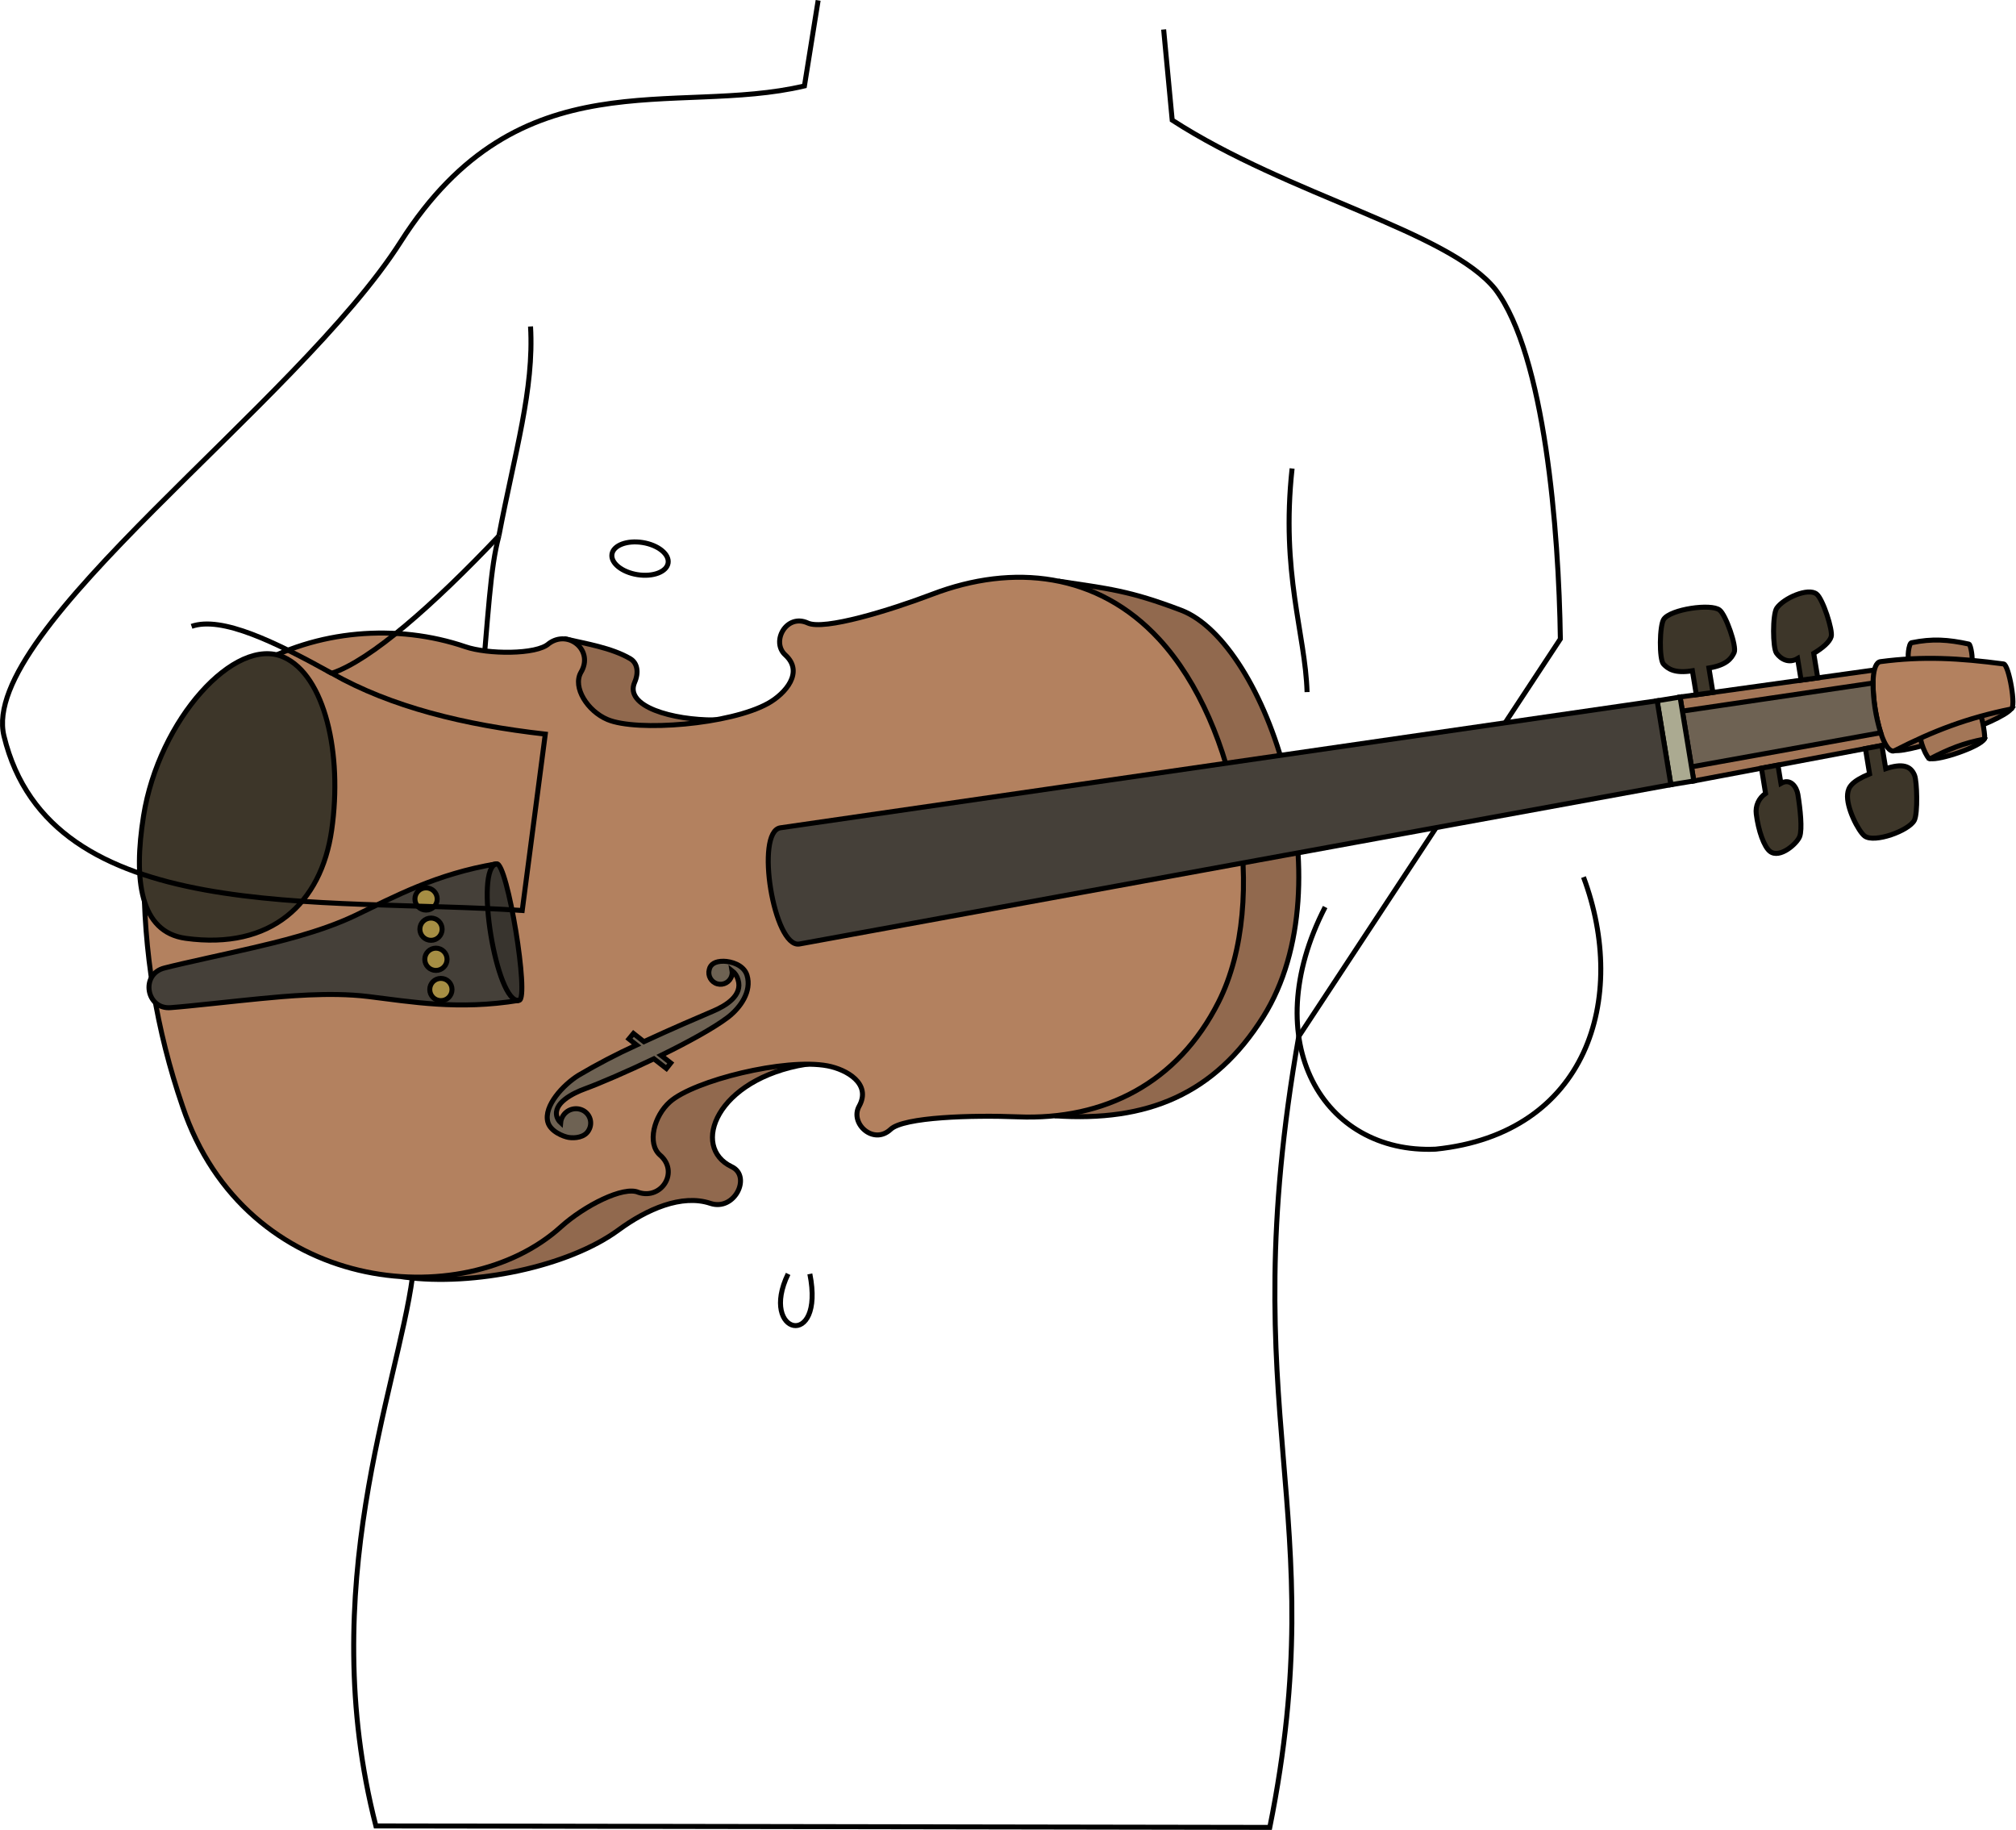
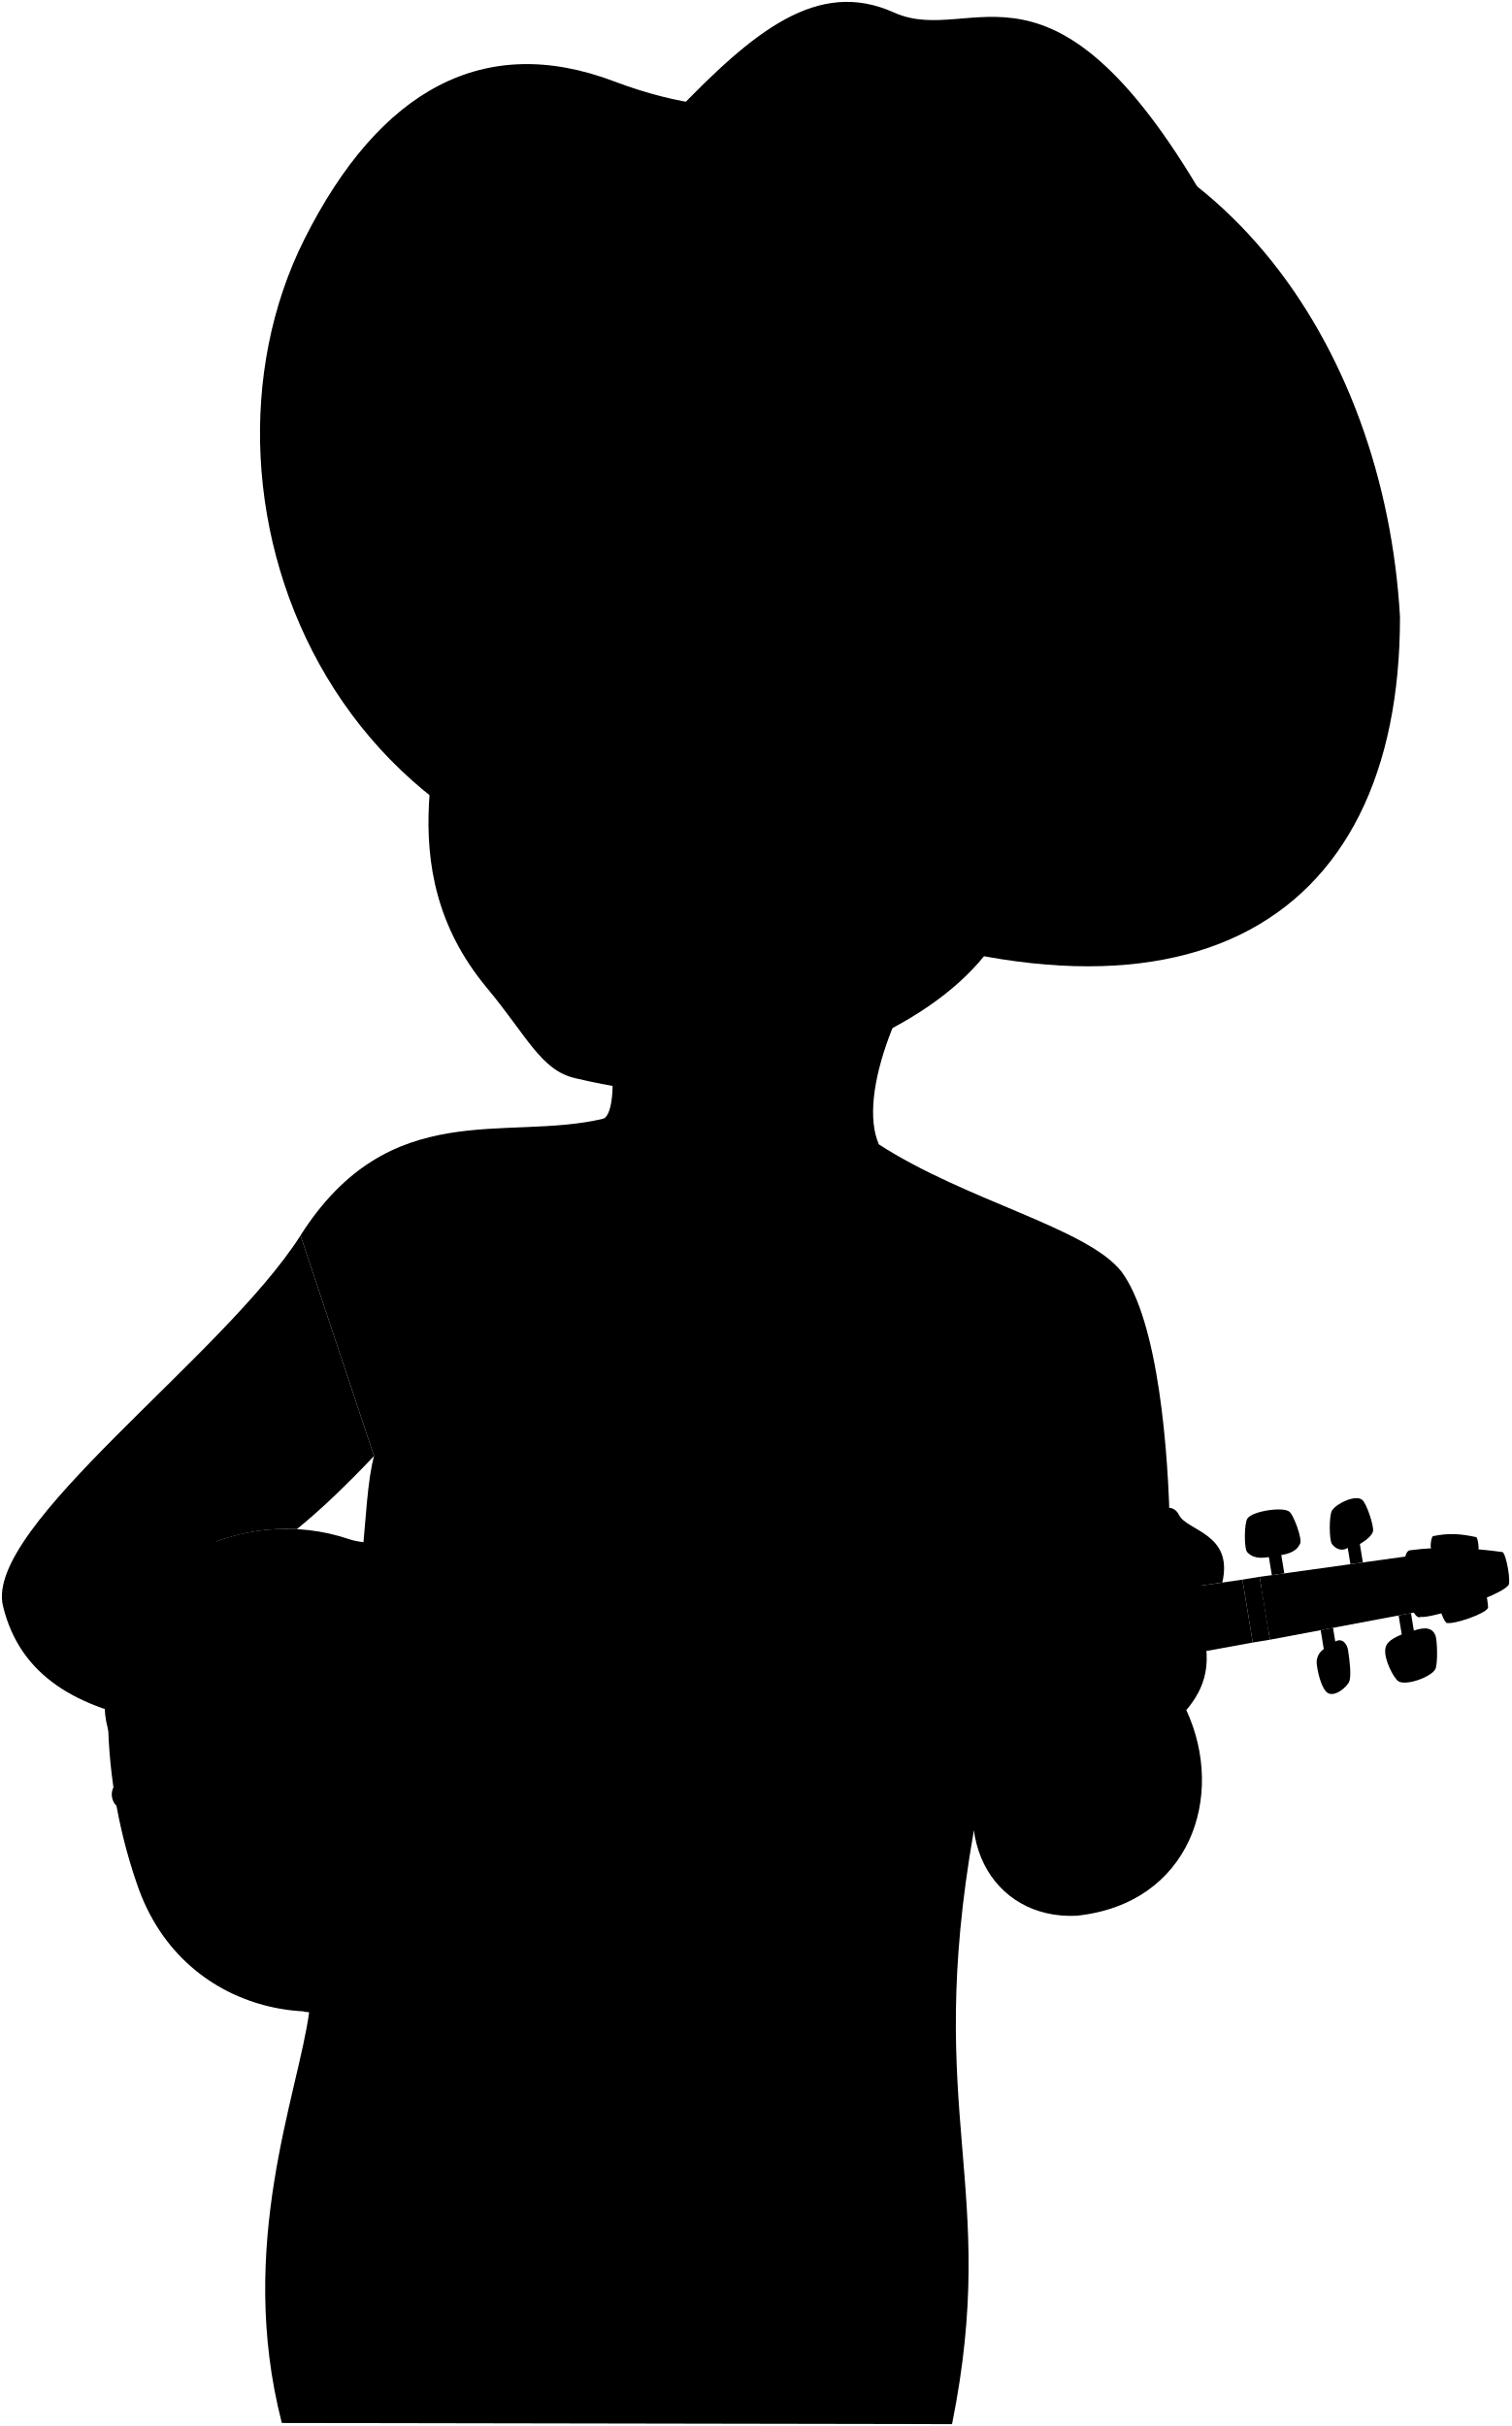
- <svg xmlns="http://www.w3.org/2000/svg" id="presence" viewBox="0 0 807.79 733.11">
-   <defs>
-     <style>
-       .cls-1 {
-         fill: none;
-       }
- 
-       .cls-1, .cls-10, .cls-2, .cls-3, .cls-4, .cls-5, .cls-6, .cls-7, .cls-8, .cls-9 {
-         stroke: #000;
-         stroke-miterlimit: 10;
-         stroke-width: 2px;
-       }
- 
-       .cls-2 {
-         fill: #91694e;
-       }
- 
-       .cls-3 {
-         fill: #a37657;
-       }
- 
-       .cls-4 {
-         fill: #b3815f;
-       }
- 
-       .cls-5 {
-         fill: #6e6253;
-       }
- 
-       .cls-6 {
-         fill: #abaa91;
-       }
- 
-       .cls-7 {
-         fill: #3d3629;
-       }
- 
-       .cls-8 {
-         fill: #38342e;
-       }
- 
-       .cls-9 {
-         fill: #454039;
-       }
- 
-       .cls-10 {
-         fill: #a68e44;
-       }
-     </style>
-   </defs>
-   <path id="skinEastAsian" class="cls-1" d="M466.26,11.81l3.43,36.32c46.6,30.16,111,44.55,129.53,67.85,19.83,26.39,25.36,96.64,26,140L520.39,415.23c-26.81,152.5,14,189.63-11.6,316.88l-358.18-.59c-24.47-95.23,8.73-175.62,14.66-219.9,32.5-234,27.63-270.44,34.63-296.94" />
-   <g id="skinDisplayLine">
-     <path class="cls-1" d="M324.5,510.36c6.11,30.74-20.52,24.34-8.71,0" />
-   </g>
-   <g id="violin">
-     <g id="violinDark">
-       <path class="cls-2" d="M424,232.8c20.19,3.07,28.38,3.74,49.3,11.69,34.13,13,66.64,109,32.87,162.86-19.47,31.06-46.5,42.22-83.57,39.67" />
-       <path class="cls-2" d="M805.79,284.06c-19.22-1.06-32.62,4.48-46.52,16.63C765.82,301.5,801.57,289.32,805.79,284.06Z" />
-       <path class="cls-2" d="M795.1,296.07c-10.93-4.26-17.89-1.2-21.67,7.85C777.19,304.68,793.35,299.19,795.1,296.07Z" />
-       <path class="cls-2" d="M162.05,511.64c27.67,3.75,65.76-4.16,85.76-18.86,11.39-8.36,25.36-14.49,36.82-10.68,9.79,3.27,16.54-10.89,8.57-14.66-16.62-7.87-6.32-35.16,29.8-41.08C251.91,395.31,196.94,419.22,162.05,511.64Z" />
-       <path class="cls-2" d="M226.89,256.07c7.6,1.74,18.21,3.45,25.65,7.83,2.87,1.7,3.49,5.49,1.76,9.45-4.25,9.72,15.24,15.16,32.1,15.09C249.29,317.17,209,309.94,226.89,256.07Z" />
+ <svg viewBox="0 0 807.79 1296.61">
+   <path class="skinEastAsian" d="M160.59,660.29c47.69-74.88,109.66-50,161.74-62.36,11.16-3.71,6.16-81.69-37.12-134.32l230.3,21.21c-34.5,41.83-57.57,100-45.82,126.81,46.6,30.16,111,44.55,129.53,67.85,19.83,26.39,25.36,96.64,26,139.95L520.39,978.74c-26.81,152.49,14,189.62-11.6,316.87L150.61,1295c-24.47-95.23,8.73-175.62,14.66-219.9,32.5-234,27.63-270.44,34.63-296.94" />
+   <g class="violin">
+     <g class="violinDark">
+       <path d="M424,796.3c20.19,3.07,28.38,3.74,49.3,11.69,34.13,13,66.64,109,32.87,162.86-19.47,31.07-46.5,42.22-83.57,39.67" />
+       <path d="M805.79,847.56c-19.22-1.06-32.62,4.48-46.52,16.63C765.82,865,801.57,852.82,805.79,847.56Z" />
+       <path d="M795.1,859.57c-10.93-4.26-17.89-1.2-21.67,7.85C777.19,868.18,793.35,862.69,795.1,859.57Z" />
+       <path d="M162.05,1075.14c27.67,3.75,65.76-4.15,85.76-18.86,11.39-8.36,25.36-14.49,36.82-10.67,9.79,3.26,16.54-10.9,8.57-14.67-16.62-7.87-6.32-35.16,29.8-41.07C251.91,958.82,196.94,982.72,162.05,1075.14Z" />
+       <path d="M226.89,819.57c7.6,1.75,18.21,3.45,25.65,7.83,2.87,1.7,3.49,5.49,1.76,9.45-4.25,9.72,15.24,15.16,32.1,15.09C249.29,880.67,209,873.44,226.89,819.57Z" />
    </g>
-     <g id="violinMedium">
-       <polygon class="cls-3" points="760.39 297.46 678.69 312.87 673.19 279.24 755.53 267.79 760.39 297.46" />
-       <path class="cls-3" d="M793.61,287c.62-.1,2.11,9,1.49,9.11-8.37,1.59-14.27,4-21.67,7.85-1.13.73-4.93-8.46-3.5-9A38.94,38.94,0,0,1,793.61,287" />
-       <path class="cls-3" d="M790,264.66c.63-.11-.25-6.35-1.08-6.62-8.33-1.81-14.69-2.26-23-.54-1.11.13-1.82,6.6-.93,6.72C772.36,267.91,780.81,267.65,790,264.66Z" />
+     <g class="violinMedium">
+       <polygon points="760.39 860.96 678.69 876.37 673.19 842.75 755.53 831.29 760.39 860.96" />
+       <path d="M793.61,850.47c.62-.11,2.11,9,1.49,9.1-8.37,1.59-14.27,4-21.67,7.85-1.13.73-4.93-8.46-3.5-9a38.81,38.81,0,0,1,23.68-7.94" />
+       <path d="M790,828.16c.63-.1-.25-6.35-1.08-6.62-8.33-1.81-14.69-2.26-23-.54-1.11.13-1.82,6.6-.93,6.73C772.36,831.41,780.81,831.15,790,828.16Z" />
    </g>
-     <g id="violinLight">
-       <path class="cls-4" d="M488.26,401.44c-16.36,32.43-45.77,47.4-80.39,46-18.37-.73-45.76.07-51,5-6.89,6.49-16.47-2.38-12.62-9.28,5-9-5-14.69-12.66-16.15-17.06-3.22-53.53,5.9-63.13,14.39-6.5,5.74-9.16,16.66-4.11,21.25,7.93,6.67.82,18.09-8.47,15.07-6-2.74-21.81,5.37-31.15,13.81C185.56,527,98.42,518.4,73.15,443.24a283.67,283.67,0,0,1-15.46-94.41c0-79.29,73.73-108.51,128.83-89.71,8.68,3,28.53,3.25,33.37-1.27,7.84-5.83,18.23,2.73,12.84,11.58-3.33,6,2.68,15.46,10.67,18.83,11.81,5,49.28,2,64.42-6.5,6.82-3.83,14.45-12.45,6.85-19.35-5.85-5.3.4-16.76,9-12.81,6.51,3,32.73-5,49.9-11.54,32.38-12.35,66.25-8.72,90.88,18C496.08,290.34,508.81,360.71,488.26,401.44Z" />
-       <path class="cls-4" d="M805.79,284.06c-17.53,3.54-31.07,8.74-46.52,16.63-6.31,3.23-12.63-34.5-5.83-35.61,17-2.26,31.56-1.43,49.4.92C804.94,266.3,808,283.7,805.79,284.06Z" />
+     <g class="violinLight">
+       <path d="M488.26,964.94c-16.36,32.43-45.77,47.4-80.39,46-18.37-.73-45.76.06-51,5-6.89,6.49-16.47-2.38-12.62-9.28,5-9-5-14.69-12.66-16.15-17.06-3.22-53.53,5.9-63.13,14.39-6.5,5.74-9.16,16.66-4.11,21.25,7.93,6.67.82,18.09-8.47,15.07-6-2.74-21.81,5.37-31.15,13.81-39.19,35.42-126.33,26.86-151.6-48.3a283.67,283.67,0,0,1-15.46-94.41c0-79.29,73.73-108.5,128.83-89.71,8.68,3,28.53,3.25,33.37-1.27,7.84-5.83,18.23,2.73,12.84,11.58-3.33,6,2.68,15.46,10.67,18.83,11.81,5,49.28,2,64.42-6.5,6.82-3.83,14.45-12.45,6.85-19.34-5.85-5.31.4-16.77,9-12.82,6.51,3,32.73-5,49.9-11.54,32.38-12.35,66.25-8.72,90.88,18C496.08,853.84,508.81,924.21,488.26,964.94Z" />
+       <path d="M805.79,847.56c-17.53,3.54-31.07,8.75-46.52,16.63-6.31,3.24-12.63-34.5-5.83-35.61,17-2.25,31.56-1.43,49.4.92C804.94,829.8,808,847.2,805.79,847.56Z" />
    </g>
-     <g id="violinInner">
-       <path class="cls-5" d="M750.51,273.63l-76.4,11.26,3.66,22.33,75.81-13.66A68.73,68.73,0,0,1,750.51,273.63Z" />
-       <path class="cls-5" d="M290,385.1c-3.48-.06-5.38,1.26-5.81,3.31a4.66,4.66,0,0,0,9,2.51,4.53,4.53,0,0,0,.12-2.06,6.76,6.76,0,0,1,2.41,3.63c2,6.36-5,10.48-10,12.6-5.56,2.37-16.54,7.05-27.71,12.24l-4.19-3.3L252,416.24l3.07,2.42a249.57,249.57,0,0,0-23.27,12.14c-6.14,3.82-14,12.28-12.3,18.69,1,3.83,6.32,5.88,8.34,6.2,2.51.38,6.5.05,8.07-2.91a5.69,5.69,0,0,0-2.33-7.93,6.17,6.17,0,0,0-8.25,2.64,6,6,0,0,0-.68,2.28,5.38,5.38,0,0,1-1.48-2.32c-1.66-5.45,6.3-9.46,11.26-11.27,6.06-2.22,16.79-6.85,27.59-12l5,3.89,1.74-2.21-3.88-3.05c10.68-5.24,21-10.88,26.64-15.14,5.28-4,9.75-10.6,7.8-16.95C298,386.48,292.85,385.15,290,385.1Z" />
+     <g class="violinInner">
+       <path d="M750.51,837.13l-76.4,11.26,3.66,22.33,75.81-13.66A68.73,68.73,0,0,1,750.51,837.13Z" />
+       <path d="M290,948.6c-3.48-.06-5.38,1.26-5.81,3.31a4.66,4.66,0,0,0,9,2.51,4.53,4.53,0,0,0,.12-2.06,6.75,6.75,0,0,1,2.41,3.64c2,6.35-5,10.47-10,12.6-5.56,2.36-16.54,7-27.71,12.23l-4.19-3.3L252,979.75l3.07,2.41a249.57,249.57,0,0,0-23.27,12.14c-6.14,3.82-14,12.28-12.3,18.69,1,3.83,6.32,5.89,8.34,6.2,2.51.38,6.5,0,8.07-2.91a5.69,5.69,0,0,0-2.33-7.93,6.17,6.17,0,0,0-8.25,2.64,6,6,0,0,0-.68,2.28,5.38,5.38,0,0,1-1.48-2.32c-1.66-5.45,6.3-9.46,11.26-11.27,6.06-2.22,16.79-6.85,27.59-12l5,3.9,1.74-2.22-3.88-3.05c10.68-5.24,21-10.87,26.64-15.14,5.28-4,9.75-10.6,7.8-17C298,950,292.85,948.65,290,948.6Z" />
    </g>
-     <g id="nut">
-       <rect class="cls-6" x="666.69" y="279.77" width="9.31" height="34.07" transform="translate(-39.14 112.4) rotate(-9.3)" />
+     <g class="nut">
+       <rect x="666.69" y="843.27" width="9.31" height="34.07" transform="translate(-130.21 119.8) rotate(-9.3)" />
    </g>
-     <g id="shinyBlack">
-       <path class="cls-7" d="M767.15,310.63c-1.56-3.91-5-4.85-11.56-2.66l-1.53-9.32-6.6,1.25,1.66,10.15c-7.39,3.07-8.5,5.41-8.8,8-.63,5.46,4.4,15.05,6.81,16.88,3.88,2.94,17.77-2.12,19.93-6.3C768.49,325.87,768.13,313.07,767.15,310.63Z" />
-       <path class="cls-7" d="M713.6,313.84l-1.2-7.33-6.6,1.24,1.65,10.13a8.56,8.56,0,0,0-3.73,8.24c.83,6.63,3.12,13.19,5.53,15,3.88,2.95,10.79-3.12,11.87-6s.23-11-.73-16.87C719.9,315.31,717.46,311.64,713.6,313.84Z" />
-       <path class="cls-7" d="M720.27,263.83l1.42,8.66,6.66-.92-1.61-9.81c3.59-2.19,6.35-4.5,7-6.7.74-2.53-3.37-15.15-5.83-17.05-3.36-2.73-13.24,1.63-16,5.66-1.7,2.51-1.63,15.88-.09,18C713.61,264.14,716.8,265.88,720.27,263.83Z" />
-       <path class="cls-7" d="M679.7,278.34l6.65-.93-1.6-9.79c7.06-1.16,9-3.82,10.11-6.2s-3.36-15.14-5.83-17c-3.36-2.73-19.64-.36-22.38,3.66-1.7,2.51-1.9,16.1-.09,18s4.5,3.8,11.56,2.65Z" />
-       <path class="cls-7" d="M113.61,263.25c16.56,7.34,23.68,38.71,19.29,69.3-4.22,29.44-24.23,48.07-58.51,43.37-18.36-2.51-20.93-23.55-16.88-49C63.64,288.27,94.16,254.61,113.61,263.25Z" />
+     <g class="shinyBlack">
+       <path d="M767.15,874.13c-1.56-3.91-5-4.85-11.56-2.65l-1.53-9.33-6.6,1.25,1.66,10.15c-7.39,3.07-8.5,5.41-8.8,8-.63,5.46,4.4,15.05,6.81,16.88,3.88,2.94,17.77-2.12,19.93-6.3C768.49,889.37,768.13,876.57,767.15,874.13Z" />
+       <path d="M713.6,877.34,712.4,870l-6.6,1.24,1.65,10.13a8.56,8.56,0,0,0-3.73,8.24c.83,6.63,3.12,13.19,5.53,15,3.88,2.94,10.79-3.13,11.87-6s.23-11-.73-16.87C719.9,878.81,717.46,875.14,713.6,877.34Z" />
+       <path d="M720.27,827.33l1.42,8.67,6.66-.93-1.61-9.81c3.59-2.19,6.35-4.5,7-6.7.74-2.53-3.37-15.15-5.83-17-3.36-2.73-13.24,1.64-16,5.66-1.7,2.51-1.63,15.88-.09,18C713.61,827.64,716.8,829.38,720.27,827.33Z" />
+       <path d="M679.7,841.84l6.65-.93-1.6-9.79c7.06-1.15,9-3.82,10.11-6.2s-3.36-15.14-5.83-17c-3.36-2.73-19.64-.36-22.38,3.66-1.7,2.51-1.9,16.1-.09,18s4.5,3.8,11.56,2.65Z" />
+       <path d="M113.61,826.75c16.56,7.34,23.68,38.71,19.29,69.3-4.22,29.44-24.23,48.07-58.51,43.38-18.36-2.52-20.93-23.55-16.88-49C63.64,851.77,94.16,818.11,113.61,826.75Z" />
    </g>
-     <path id="flatBlackDark" class="cls-8" d="M199,346.07c-23.31,3.81-14.35,58.53,9,54.71C212.22,400.09,203.26,345.37,199,346.07Z" />
-     <g id="flatBlack">
-       <path class="cls-9" d="M664,280.75l-351.35,50.9c-10.2,1.67-2.58,48.22,7.63,46.55L669.5,314.37Z" />
-       <path class="cls-9" d="M199,346.07c-24.2,4-41,13.21-56.77,20.74-14.1,6.73-31.89,10.78-41,12.93S72.8,386,65.89,387.81c-9.79,2.46-7.27,16.79,2.6,15.87,7.11-.51,26.69-2.74,36-3.62s27.52-2.71,43-.83c17.35,2.11,36.22,5.52,60.42,1.55C198.89,402.27,189.93,347.55,199,346.07Z" />
+     <path class="flatBlackDark" d="M199,909.57c-23.31,3.81-14.35,58.53,9,54.71C212.22,963.59,203.26,908.87,199,909.57Z" />
+     <g class="flatBlack">
+       <path d="M664,844.25l-351.35,50.9c-10.2,1.67-2.58,48.22,7.63,46.55L669.5,877.87Z" />
+       <path d="M199,909.57c-24.2,4-41,13.21-56.77,20.74-14.1,6.73-31.89,10.78-41,12.93s-28.4,6.29-35.31,8.07c-9.79,2.46-7.27,16.79,2.6,15.87,7.11-.51,26.69-2.74,36-3.61s27.52-2.72,43-.84c17.35,2.11,36.22,5.52,60.42,1.55C198.89,965.77,189.93,911.05,199,909.57Z" />
    </g>
-     <g id="tuner">
-       <circle class="cls-10" cx="174.67" cy="384.32" r="4.46" />
-       <circle class="cls-10" cx="176.66" cy="396.43" r="4.46" />
-       <circle class="cls-10" cx="170.72" cy="360.15" r="4.46" />
-       <circle class="cls-10" cx="172.7" cy="372.26" r="4.46" />
+     <g class="tuner">
+       <circle cx="174.67" cy="947.82" r="4.46" />
+       <circle cx="176.66" cy="959.93" r="4.46" />
+       <circle cx="170.72" cy="923.65" r="4.46" />
+       <circle cx="172.7" cy="935.76" r="4.46" />
    </g>
  </g>
-   <g id="skinEastAsian-2" data-name="skinEastAsian">
-     <path class="cls-1" d="M327.82.16l-5.49,34.27c-52.08,12.33-114-12.52-161.74,62.36-41.37,65-169.28,155.58-159,198.07,18.55,76.69,126.79,64.43,207.66,69.91l9.24-70.66c-32.39-3.66-61.72-10.86-85.56-24.37,15.57-5.22,40.44-27.07,67-55.06" />
-     <path class="cls-1" d="M634.49,351.39c18.12,48.61,1.5,102.77-59.26,109-45,2-72-43-44.26-97" />
+   <path class="cowboyHat" d="M360.23,60.88c42.28-44.06,76.63-72.63,117.54-54.19,42.46,19.13,84.66-44.28,169.92,106.53Z" />
+   <path class="cowboyHatBrim" d="M417.54,477.42C630.43,567,748.39,496.05,748.18,329.65,740,185.15,649.35,48.13,490.48,50,437.09,50.6,398.76,70.2,328,43.42c-69-26.09-125,4-165.36,84.49C91.86,269,180.51,494.28,417.54,477.42Z" />
+   <g class="skinEastAsian">
+     <path d="M199.9,778.18c-14.7,15.51-28.9,29.14-41.28,39.09a106.88,106.88,0,0,0-43.21,6.7c23.9,9.7,34.59,27.2,103.08,33.64,15.78.95,25.79-6,70.88-14,35.29-6.28,53.55,3.9,70,1,7.74-1.37,12.18,5.8,9.28,12.08,7.73,1.45,12.08,23.75.48,30.52,9.19,2.42,9.67,25.07-1.45,30.87,3.15,8.21,3.15,27-10.63,29.41.48,39.15-44.21,20.31-70.06,19.45-46.87-1.56-50.29-29.08-77.73-38.64-80.87-5.48-189.11,6.78-207.66-69.91-10.28-42.49,117.63-133.11,159-198.07" />
+     <path d="M634,914c21.28,45.92,2,103.65-58.79,109.91-45,2-71.84-43.35-44.08-97.36" />
+     <path d="M618.54,958.36c-18.6-32.71,28.23-35.92,26.31-74.41-1-8.57-3.43-36.43-3.43-36.43l11.81-1.71c6.1-26.32-18.92-27.48-23.15-36.13-4.15-8.47-16.34-1.77-14.74,9.48-4.59.47-7.69,1-9.63,3.21-6.53-7.71-29.62-5.94-32.07,1.92-8.19-4.42-26-2.18-27.94,4.78-18.66-2.65-23,11.16-25.58,20.88-14.76,74.42,24,67.36,15,105.21" />
+     <path d="M607.26,398.81c19,27.85,0,61.22-21.8,78.09-16.72,12.94-30.65,37.6-48.91,17.76-22,43.88-87.94,74.47-143.79,81.71-41.2,5.35-42.64,9.86-85.44-.13-18.25-4.27-25.4-22.13-47.21-48.38-53.44-64.31-23.41-136-16.27-187,5.48-39.12-3-39.77,29.51-123.15C323.8,122,581.87,244.25,607.26,398.81Z" />
  </g>
-   <g id="skinOverlapLine">
-     <path class="cls-1" d="M76.76,250.93c12.1-4.19,33.44,6.22,56.17,18.81" />
-     <path class="cls-1" d="M199.9,214.68c6.39-33.51,14.15-58.75,12.68-83.89" />
-     <path class="cls-1" d="M517.73,187.69c-4.56,42.05,5.31,66.18,6,89.58" />
+   <ellipse class="nippleEastAsian" cx="256.44" cy="787.28" rx="6.52" ry="11.39" transform="translate(-561.24 917.58) rotate(-81.01)" />
+   <g class="skinDisplayLine">
+     <path d="M324.5,1073.86c6.11,30.75-20.52,24.34-8.71,0" />
  </g>
-   <ellipse id="nippleEastAsian" class="cls-1" cx="256.44" cy="223.78" rx="6.52" ry="11.39" transform="translate(-4.65 442.11) rotate(-81.01)" />
+   <g class="skinOverlapLine">
+     <path d="M76.76,814.43c8.91-3.09,22.84,1.75,38.65,9.54" />
+     <path d="M199.9,778.18c6.39-33.51,14.15-58.75,12.68-83.89" />
+     <path d="M517.73,751.2c-4.56,42,5.21,65.32,5.94,88.72" />
+     <path d="M615.34,819.16c19-1.51,24,5.6,26.08,28.36" />
+     <path d="M605.71,822.37c1.7,13,.78,34.85,2,52.09" />
+     <path d="M573.64,824.29c-4.1,15.38-2.26,35.08-2.26,52.64" />
+     <path d="M545.7,829.07c-7.59,8.88-3.26,33.08-3.26,50.32" />
+     <path d="M326,858.34c18.33.9,34.56-2,42.6-1.68" />
+     <path d="M369.12,887.18c-9.72,2.21-28.65,2.71-38.57,2.71" />
+     <path d="M324.54,920.65c12,.3,32.16.2,43.13-2.6" />
+     <path d="M357,947.46c-12.82,1-24.69,1.24-35.81,1.24" />
+   </g>
+   <g class="skinFoldLine">
+     <path d="M564.92,419.5c19.59-45.63,63.29,9.39,20.24,44.13" />
+     <path d="M561.49,435.08c17.38,9.77-16.93,25.28-6.19,33.58,6.25,4.82,6.45-10.61,15.64-13.92,21.3-7.69,18.55-30.43,5.11-28.08" />
+   </g>
+   <path class="skinEdgeLine" d="M622.56,896.54c-21.85-3.12-22.33,15.61-43.22,8.65-14.92-5-18.49,5-30-.24-14.27-6.54-15.37,1.92-21.85-1.68" />
+   <g class="head47">
+     <path class="lipMaleMedium__noStroke" d="M313.25,440.91a44.85,44.85,0,0,0,29,2.54c15.46.45,29.56,23.4,46.1,34.84-16.55,15.38-15.51,56.44-60.86,50.41-38.1-5.06-17.85-44.85-32.72-61.57C312.18,454.58,306.19,448.12,313.25,440.91Z" />
+     <path class="mouthInner" d="M311.24,490.45c2.48-6.9,6.67-11.34,12.18-13.9-8.3-2.49-15.48-6.7-20.38-12.79a33.81,33.81,0,0,1-3.88,2.2c6.78,9.72,9.18,18.31,12.36,25.08C311.43,490.85,311.34,490.65,311.24,490.45Z" />
+     <path class="tongue" d="M384.68,477.24c-4.42-1.36-8.18-4.11-11.86-7.05-9-1.55-21.92-.77-39.68,3.77-10.33,1.16-18.12,6-21.9,16.49,3,6.5,6.51,11.38,15,14C344.31,510.18,362.42,500.54,384.68,477.24Z" />
+     <path class="teeth" d="M376.17,472.75c-8.82-6.35-16.27-15.72-29.64-12.81-13.94,3-14.5,2.13-22.56-2.59-7.33-4.29-14.1,2-20.93,6.41C317.48,481.71,351.67,483.31,376.17,472.75Z" />
+     <g class="lipOverlapLine">
+       <path d="M384.68,477.24a20.06,20.06,0,0,0,6.15.88" />
+       <path d="M292.69,467.37a12.55,12.55,0,0,0,6.47-1.41" />
+     </g>
+     <g class="lipEdgeLine">
+       <path d="M313.25,440.91a44.85,44.85,0,0,0,29,2.54" />
+       <path d="M303.15,507.5c3.4,20,36.08,28.7,52,17" />
+     </g>
+     <g class="noseLine">
+       <path d="M377.87,427.62c10.54-5.85,8.88-21.84,2.69-24.92" />
+       <path d="M341.48,422.25c8,1.25,15.13-14.93,26.66-1.18" />
+       <path d="M312.19,410.8c1.4,4.94,5.22,7.71,12.36,9.7" />
+       <path d="M311.23,396.29c-5.8,7.35-7.33,18.6.36,23.61" />
+     </g>
+     <path class="eyeFoldLine" d="M404.41,369.23c12.11,10.28,29.17,7.44,36.78,4" />
+     <path class="eyeLashLine" d="M391.44,354.33c8.75,1.47,13.95-7.18,37.52-4.17,28.66,3.65,33.07,17.15,43.16,16.63" />
+     <g class="eyebrowBlack">
+       <path d="M249.81,310.37c25.9-27.54,37.43-9.88,77.8-19.75C308.89,317.27,281.93,296.79,249.81,310.37Z" />
+       <path d="M387.27,297.92c28,13.44,74.37-1.49,95.13,38C452.13,307.15,404.9,327.22,387.27,297.92Z" />
+     </g>
+     <path class="eyepatch" d="M237.55,374.12c7.56,7.72,16.59,14.95,33.18,15.51,33.93,1.15,70.51-9.75,74-42.54,4.31-40.66-30.17-45.22-64.85-50.22-16.11-2.32-25.58,1.62-32.71,8.36-1.17,10.82-1.17,20.25-3.32,35.6C242.41,351,240.05,362.21,237.55,374.12Z" />
+     <path class="eyepatchGauze" d="M324.67,345.11c1.88-21.76-18.47-25.93-38.8-29-18.87-2.81-36.88,4-38.34,25.49-1.61,23.9,13.35,29.05,32.79,27.81C301,368.13,323.23,361.77,324.67,345.11Z" />
+     <path class="hairBlack" d="M403.22,168.55c-118.34-14.49-119.66,25.07-177.36,12.86,3.57,8.65,19.69,19.49,28.75,16.05-26,28.12-.71,43.36-32,77.29,30.82-4.86,61.19-25.28,77.75-73.46-11.21,78.3,27.51,64.59,53.54,88.32-2.41-10.54-8.57-20.08-12.23-27.73,33.65,37.94,80.15,5.38,115.1,36.1-3.05-10-4-22.5-10.52-31.91,30.06,31.91,66.6,33.19,84.61,49.41,4.47,40,18.24,42.58,9.24,76.77a49.67,49.67,0,0,0,18.36,10.94c8-26.29,41.62-18,48.75-4.38,7.73-45.43-23.15-129-60.84-160.21,9.9-1.8,16.05-5.73,23.64-11.95C506.34,219.71,512.65,182,403.22,168.55Z" />
+     <path class="hairOverlapLine" d="M549.45,309.11c5.3,11.79,5.53,20.48,4.66,30.4-2-.78-10.41-14.24-23.21-24" />
+   </g>
</svg>
